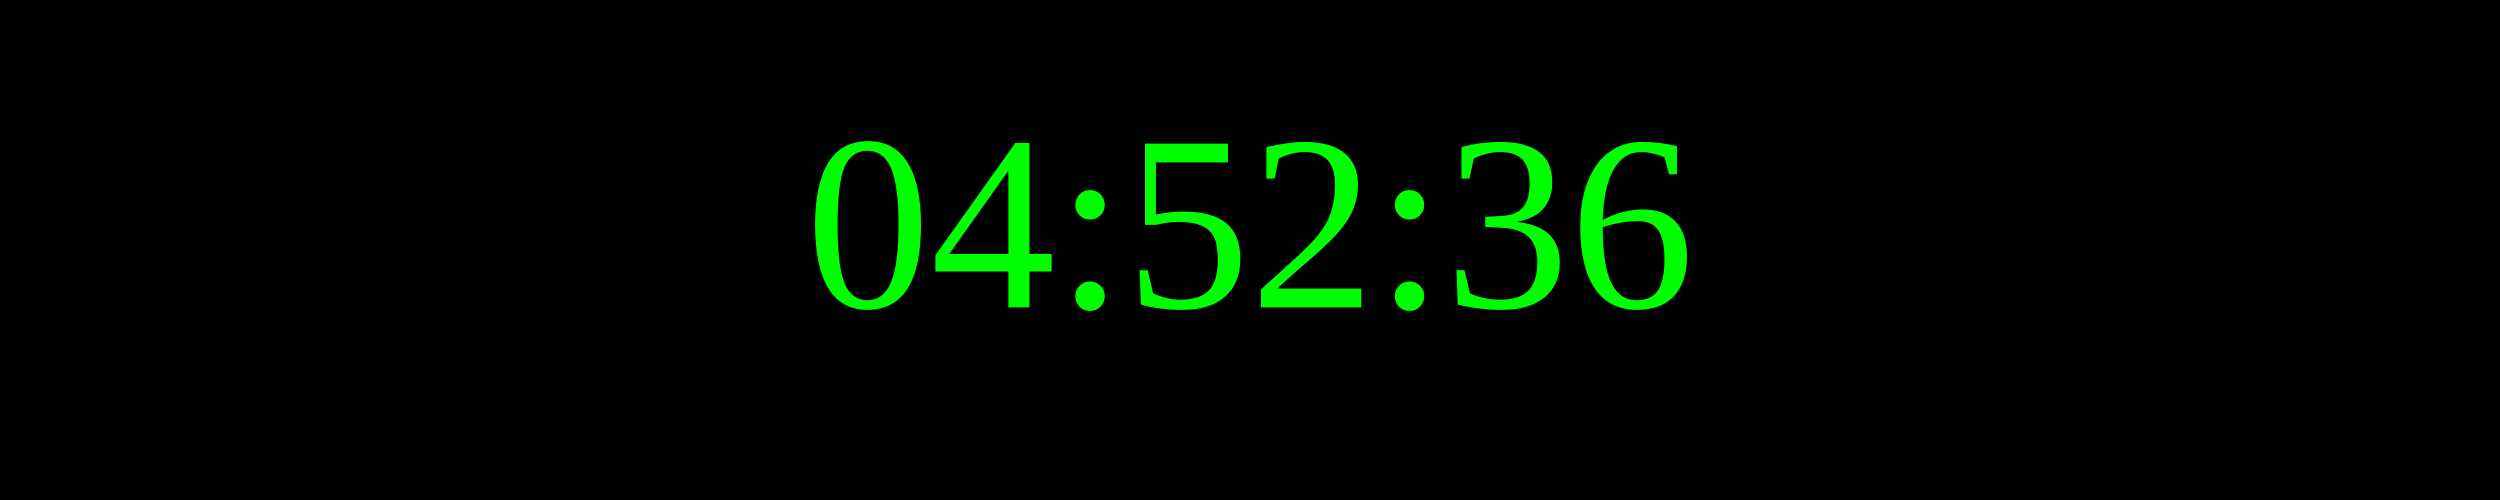
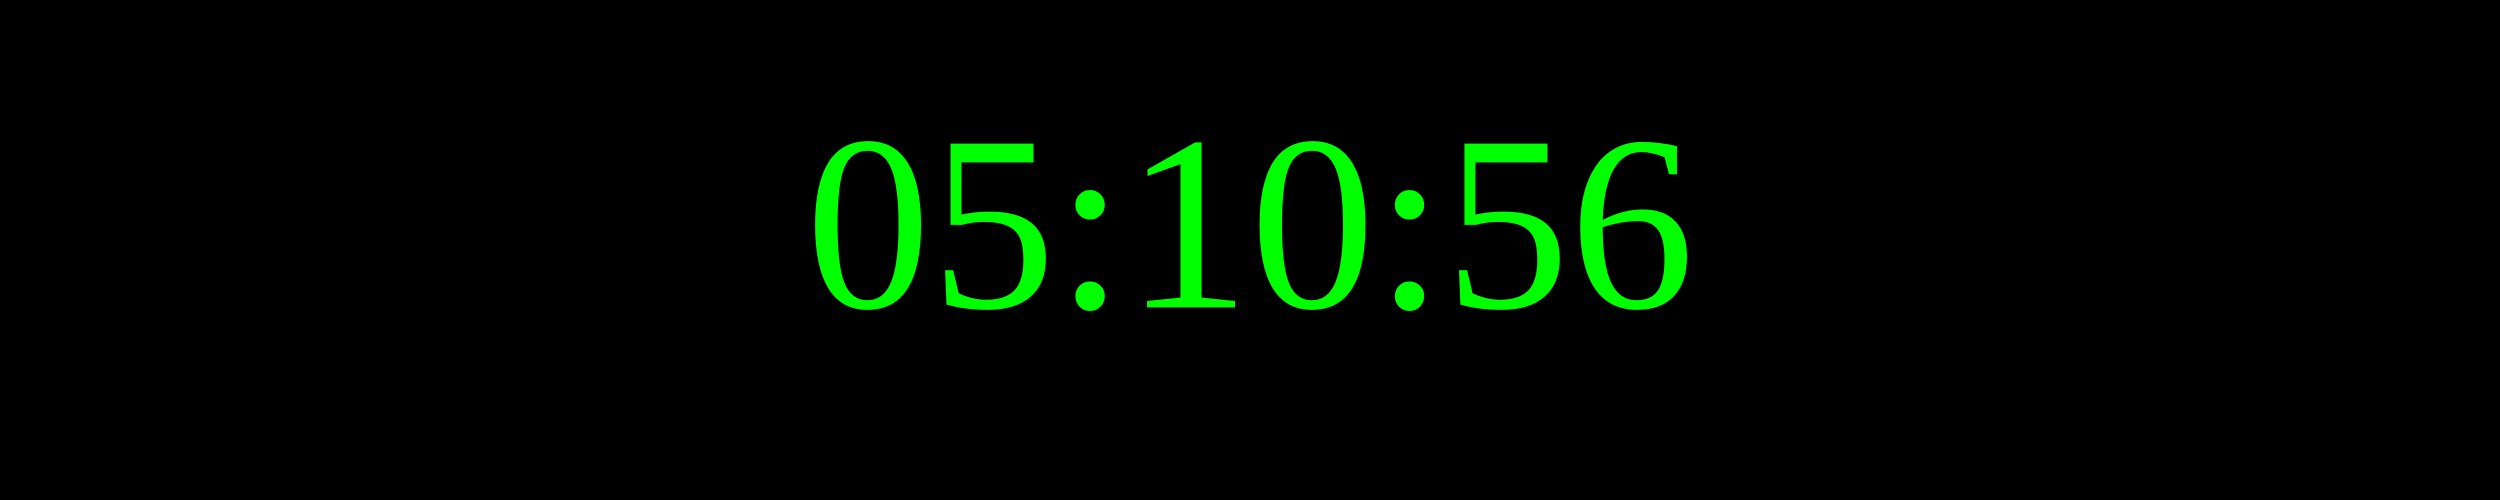
<svg xmlns="http://www.w3.org/2000/svg" width="250" height="50">
  <rect width="100%" height="100%" fill="black" />
  <text x="50%" y="50%" font-size="25" fill="lime" text-anchor="middle" dominant-baseline="middle">
- 04:52:36
+ 05:10:56
</text>
</svg>
